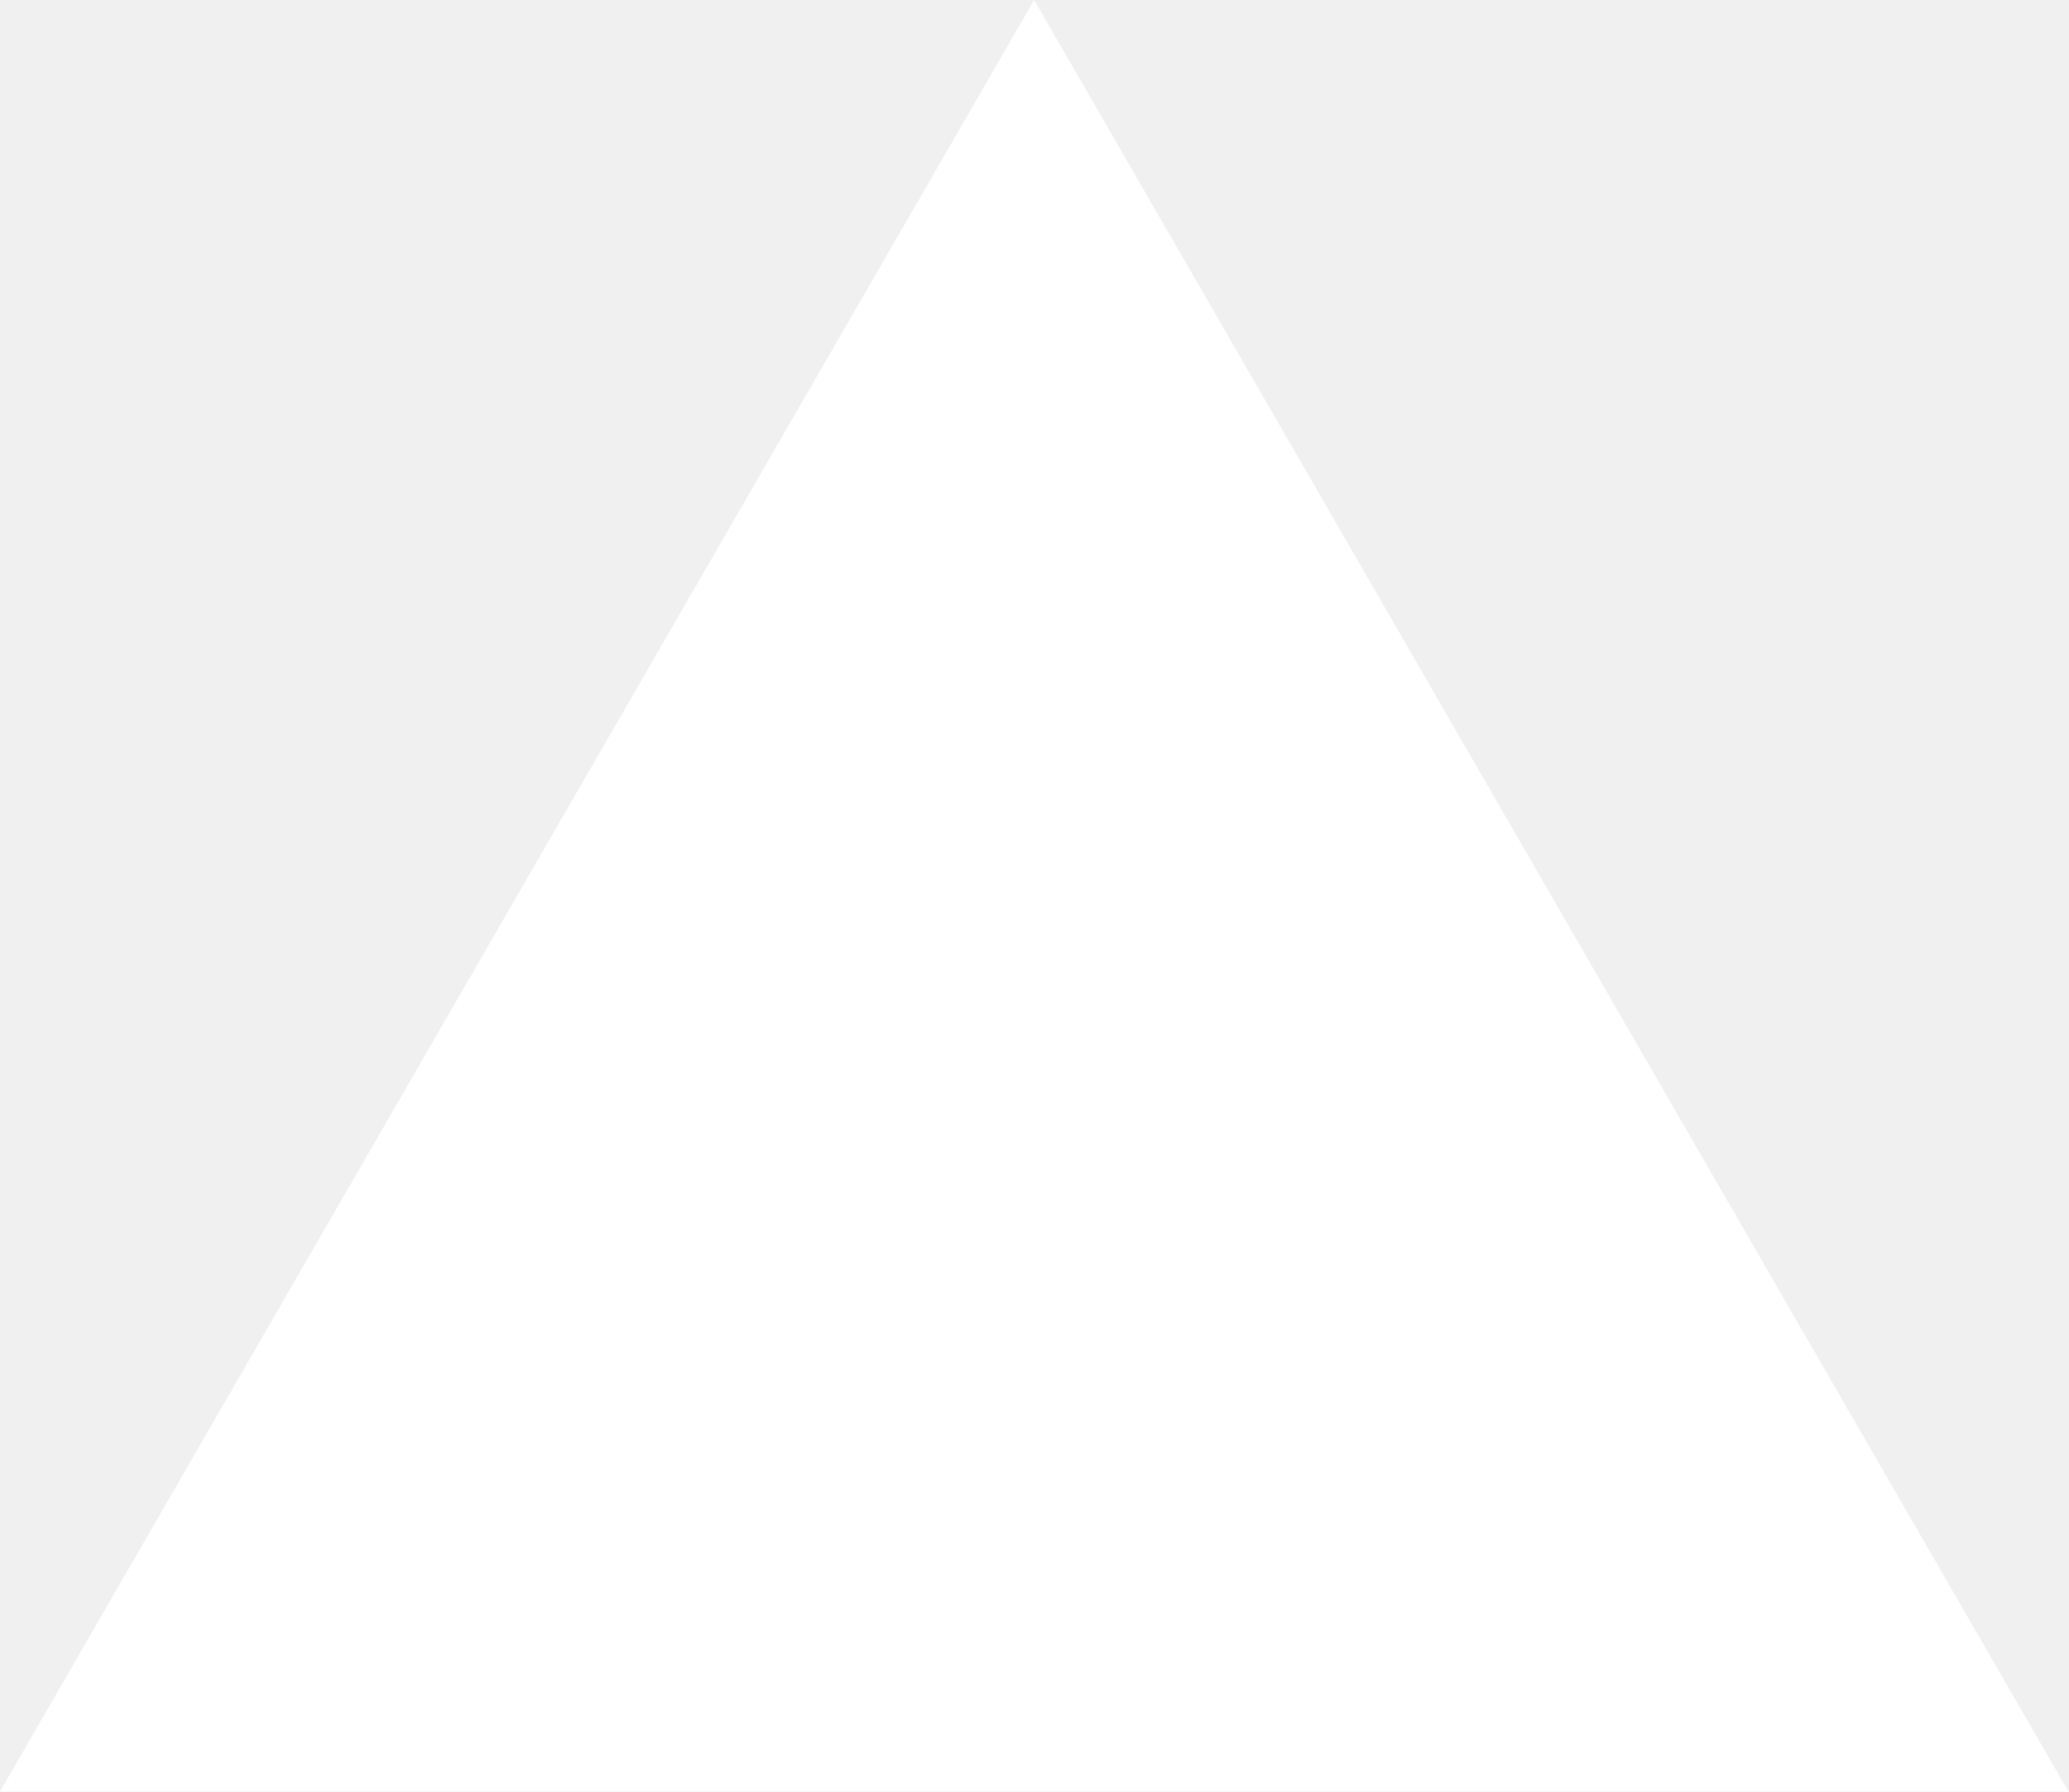
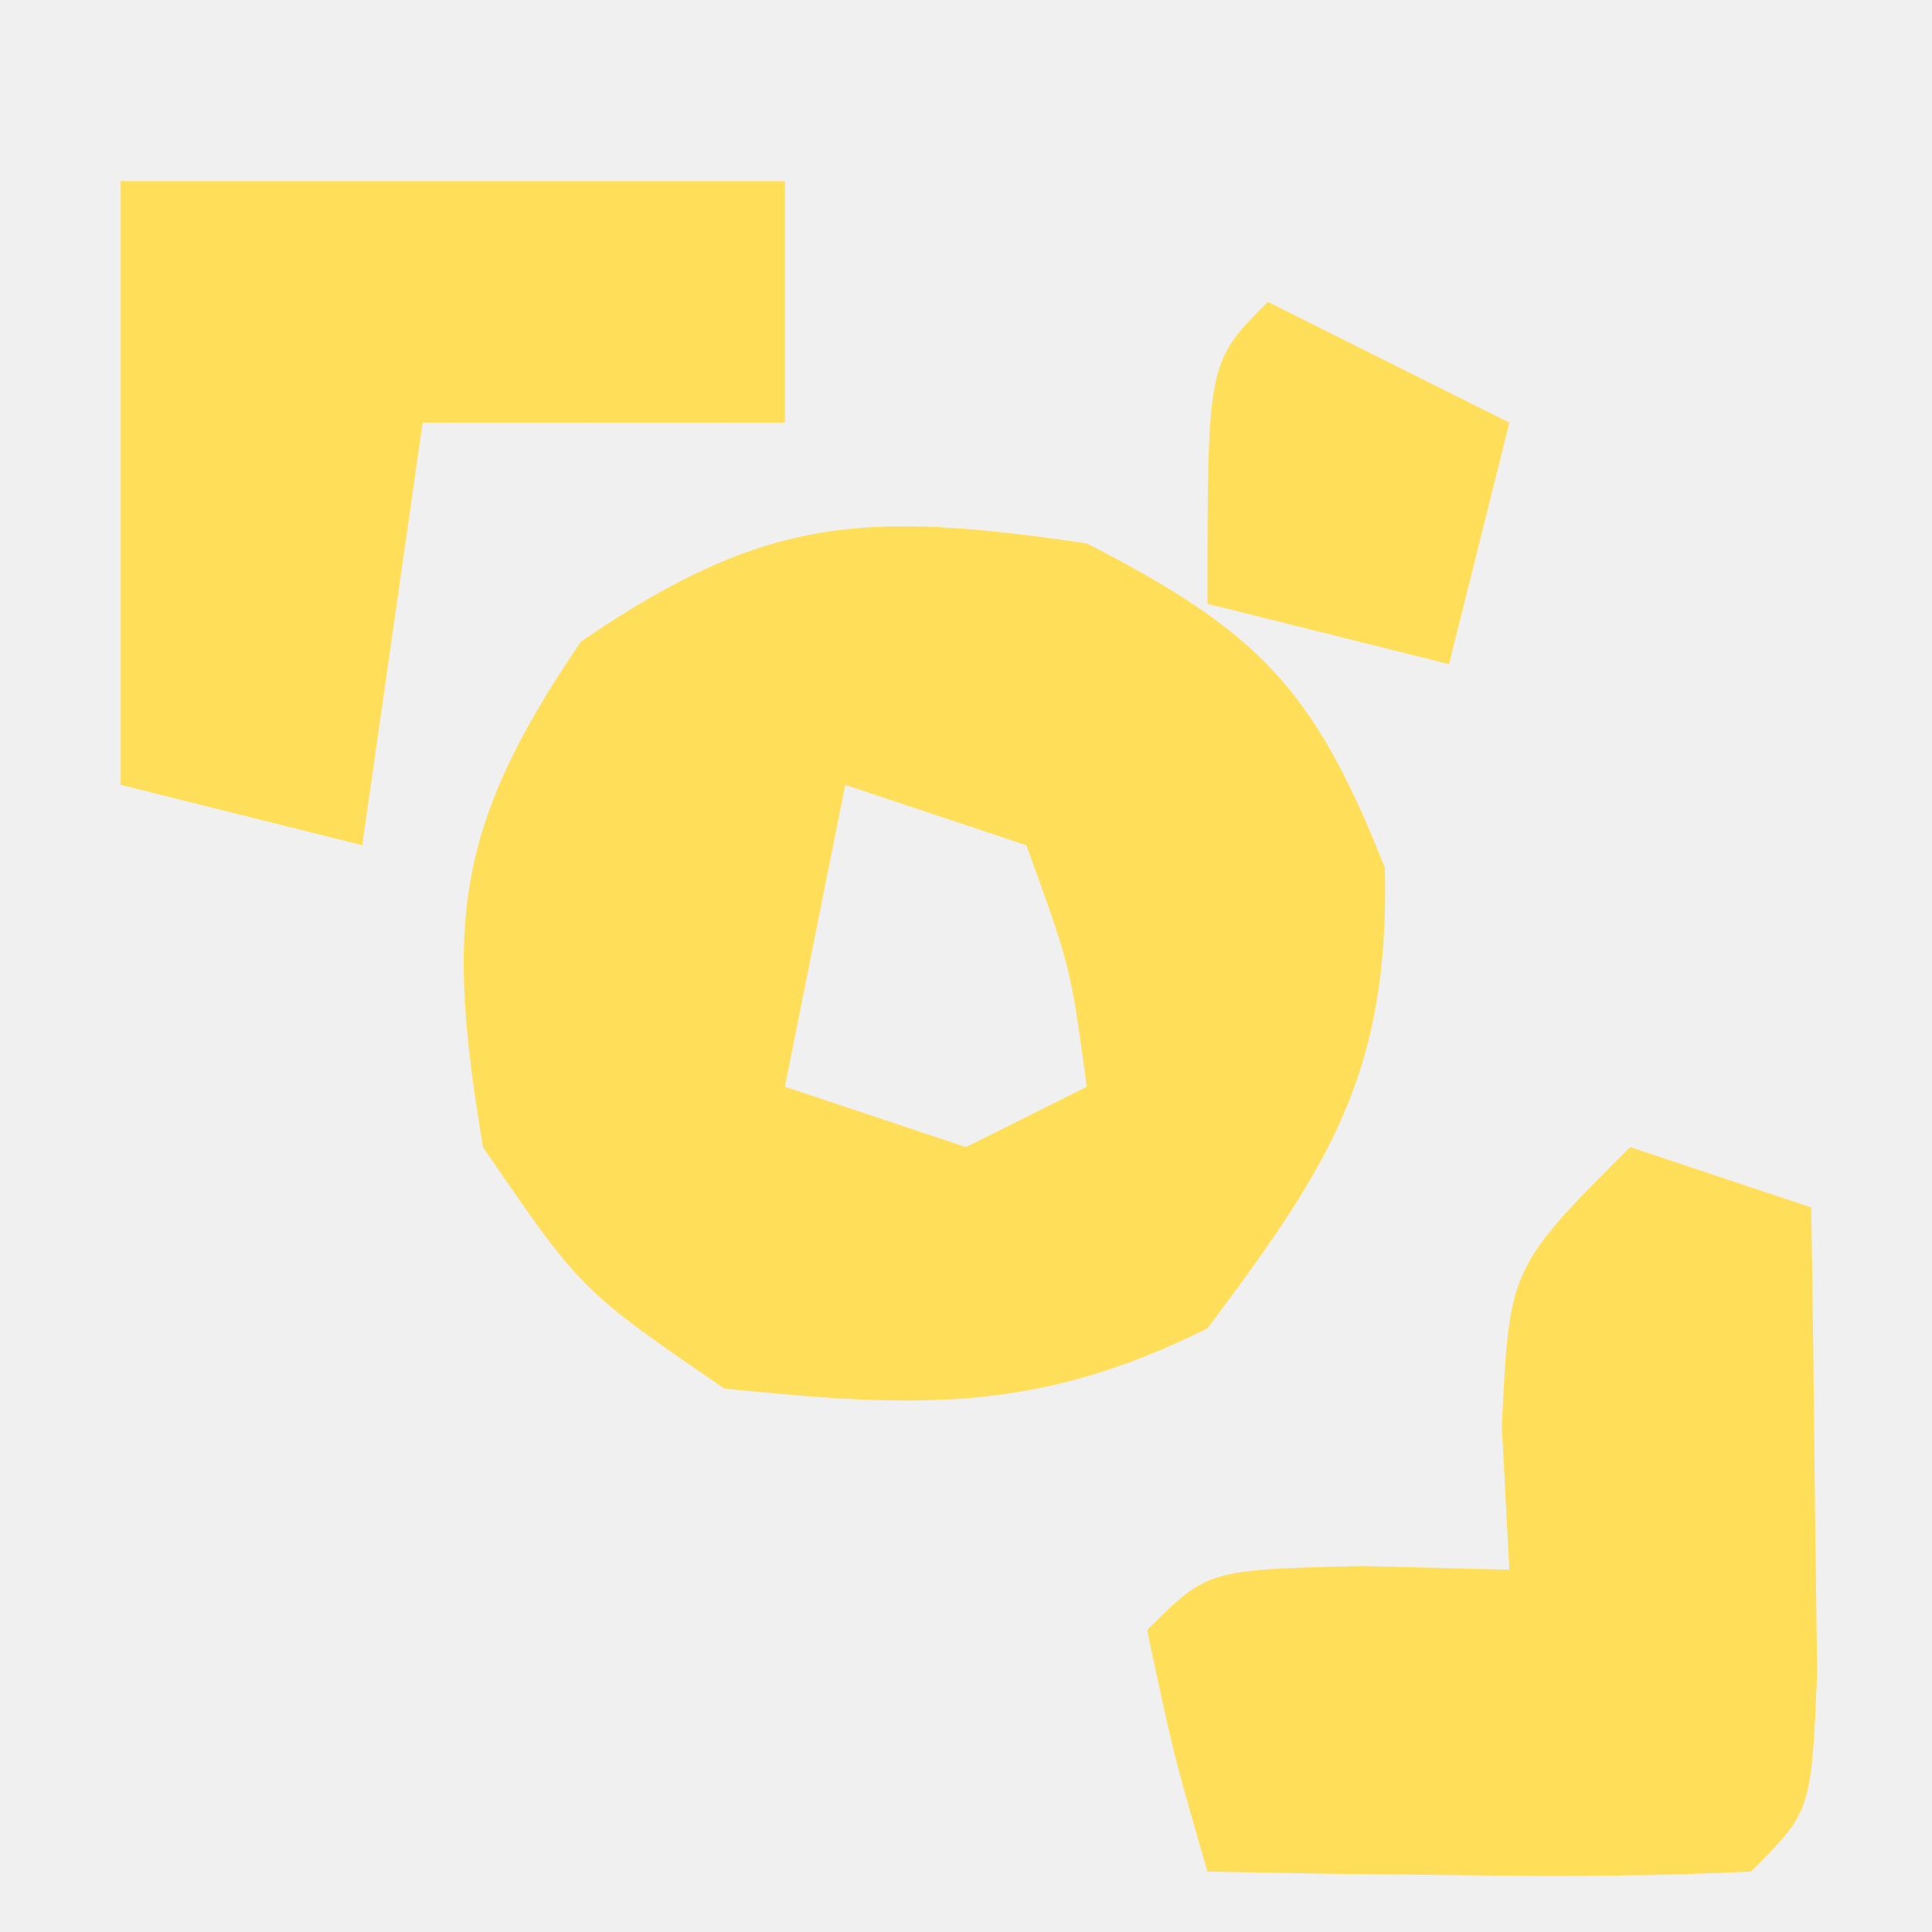
- <svg xmlns="http://www.w3.org/2000/svg" fill="none" viewBox="0 0 1155 1000">
-   <path d="m577.3 0 577.4 1000H0z" fill="#fff" />
+ <svg xmlns="http://www.w3.org/2000/svg" version="1.1" width="32" height="32">
+   <path d="M0 0 C2.844 1.461 3.763 2.399 4.938 5.375 C5.018 8.768 4.012 10.317 2 13 C-0.841 14.42 -2.855 14.315 -6 14 C-8.375 12.375 -8.375 12.375 -10 10 C-10.612 6.328 -10.487 4.712 -8.375 1.625 C-5.305 -0.475 -3.654 -0.533 0 0 Z M-4 4 C-4.33 5.65 -4.66 7.3 -5 9 C-4.01 9.33 -3.02 9.66 -2 10 C-1.34 9.67 -0.68 9.34 0 9 C-0.267 7.015 -0.267 7.015 -1 5 C-1.99 4.67 -2.98 4.34 -4 4 Z " fill="#FFDE59" transform="translate(18,9)" />
+   <path d="M0 0 C0.99 0.33 1.98 0.66 3 1 C3.027 2.646 3.046 4.292 3.062 5.938 C3.074 6.854 3.086 7.771 3.098 8.715 C3 11 3 11 2 12 C0.481 12.072 -1.042 12.084 -2.562 12.062 C-3.389 12.053 -4.215 12.044 -5.066 12.035 C-5.704 12.024 -6.343 12.012 -7 12 C-7.562 10.062 -7.562 10.062 -8 8 C-7 7 -7 7 -4.438 6.938 C-3.231 6.968 -3.231 6.968 -2 7 C-2.041 6.216 -2.083 5.433 -2.125 4.625 C-2 2 -2 2 0 0 Z " fill="#FFDE59" transform="translate(27,19)" />
+   <path d="M0 0 C3.63 0 7.26 0 11 0 C11 1.32 11 2.64 11 4 C9.02 4 7.04 4 5 4 C4.67 6.31 4.34 8.62 4 11 C2.68 10.67 1.36 10.34 0 10 C0 6.7 0 3.4 0 0 Z " fill="#FFDE59" transform="translate(2,3)" />
+   <path d="M0 0 C1.32 0.66 2.64 1.32 4 2 C3.67 3.32 3.34 4.64 3 6 C1.68 5.67 0.36 5.34 -1 5 C-1 1 -1 1 0 0 Z " fill="#FFDE59" transform="translate(21,5)" />
</svg>
